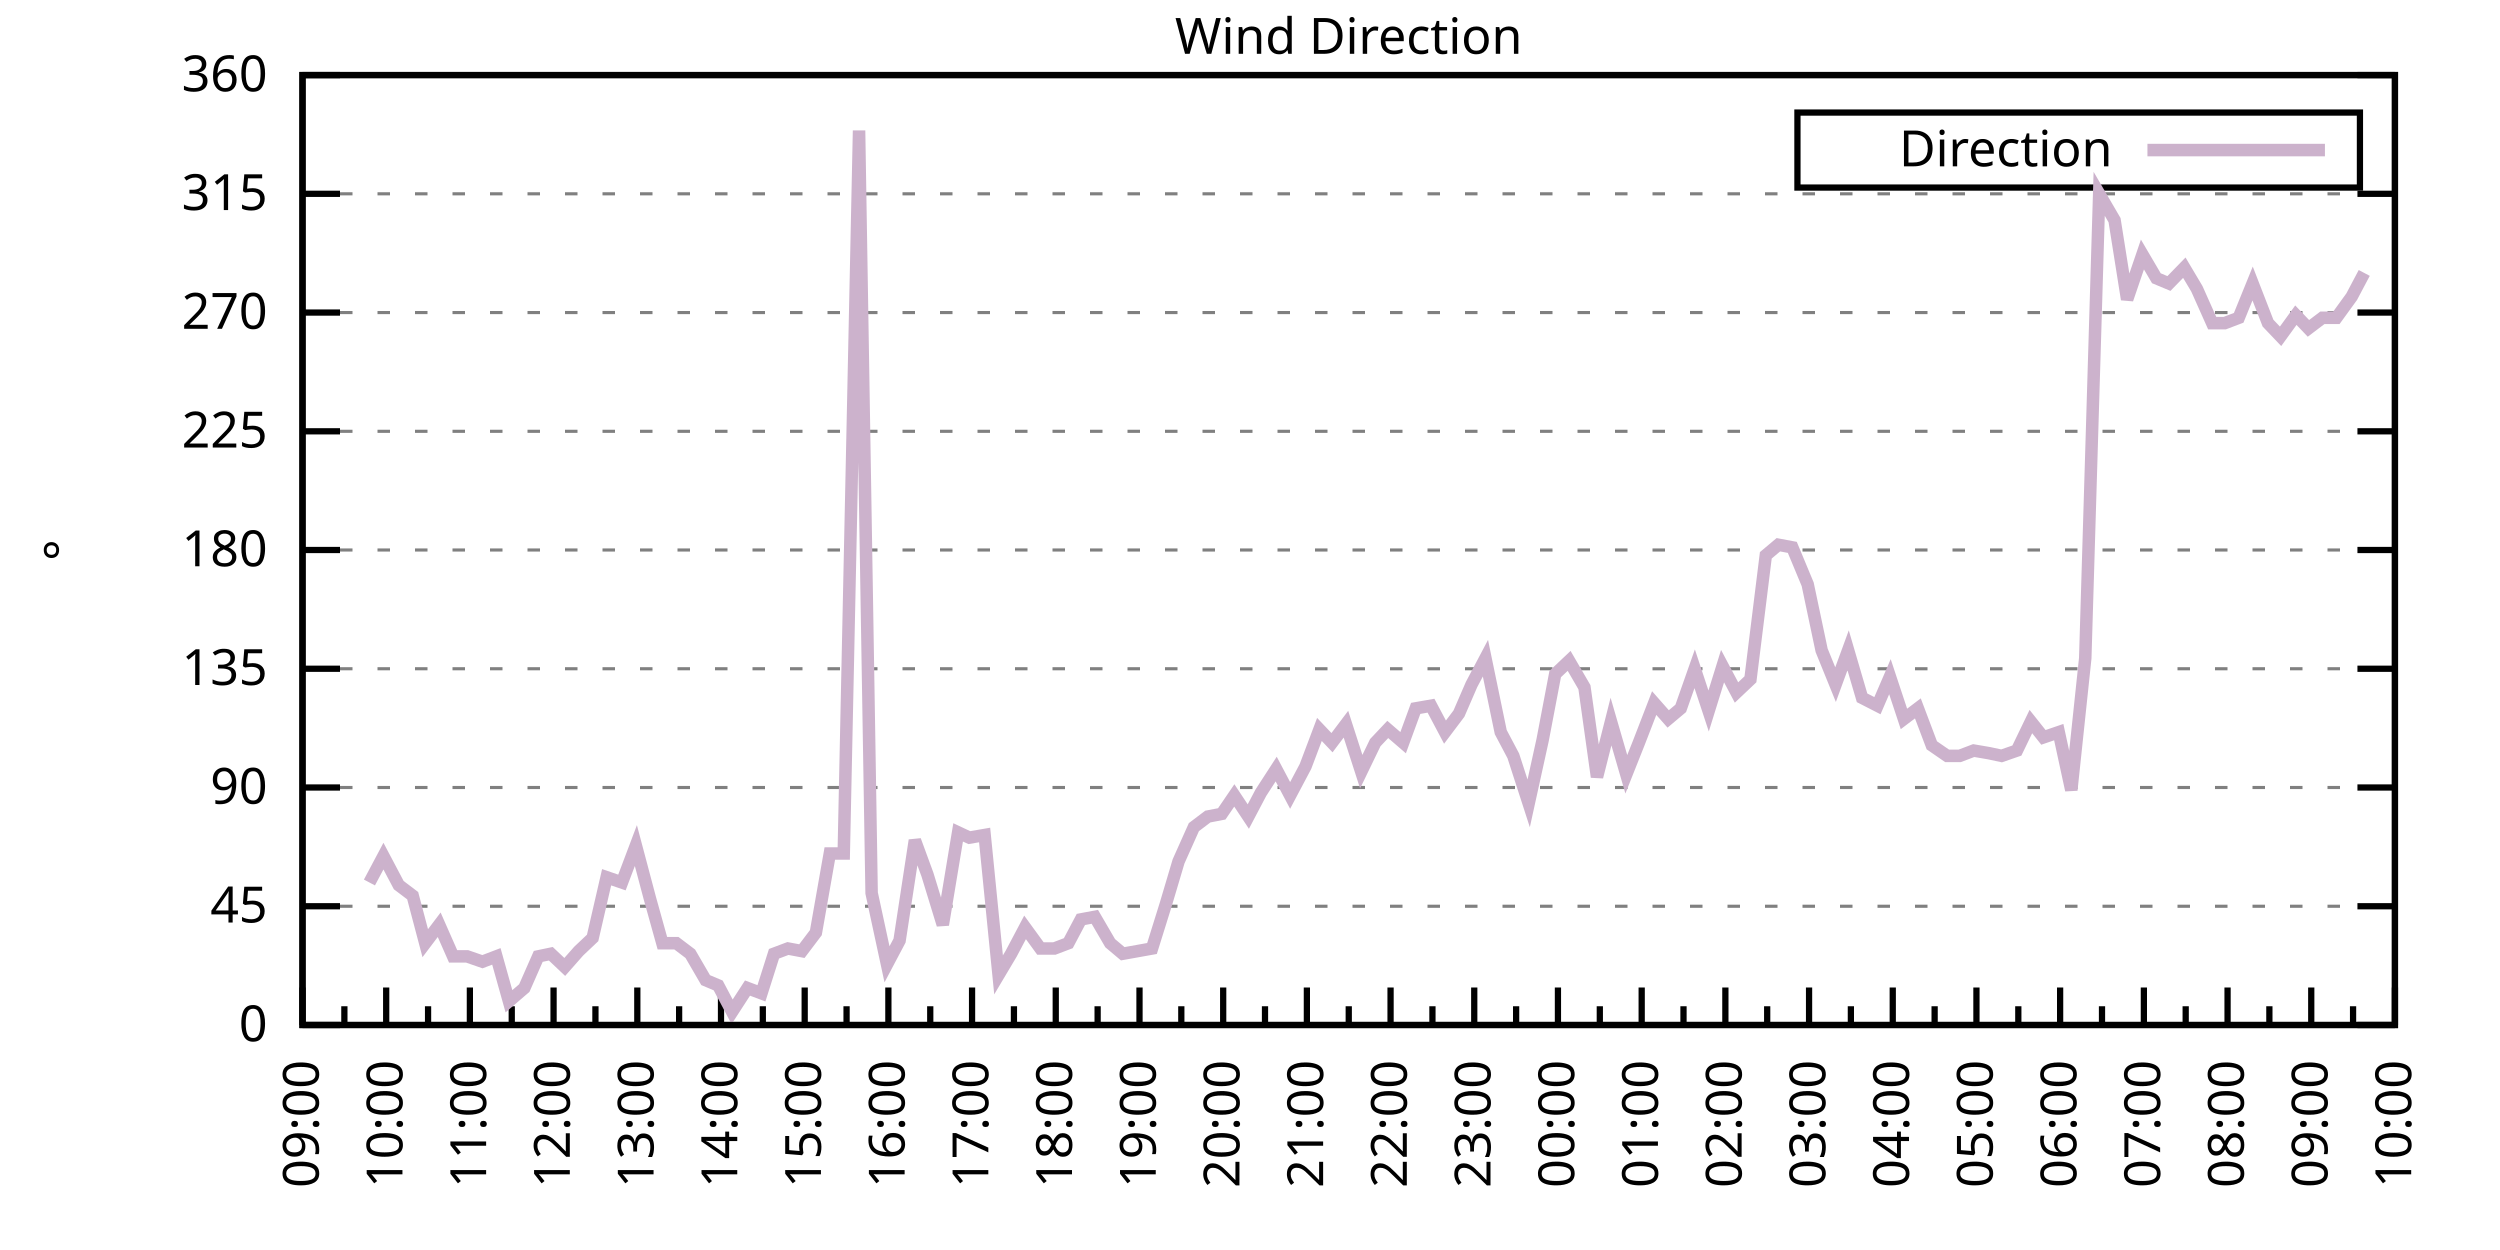
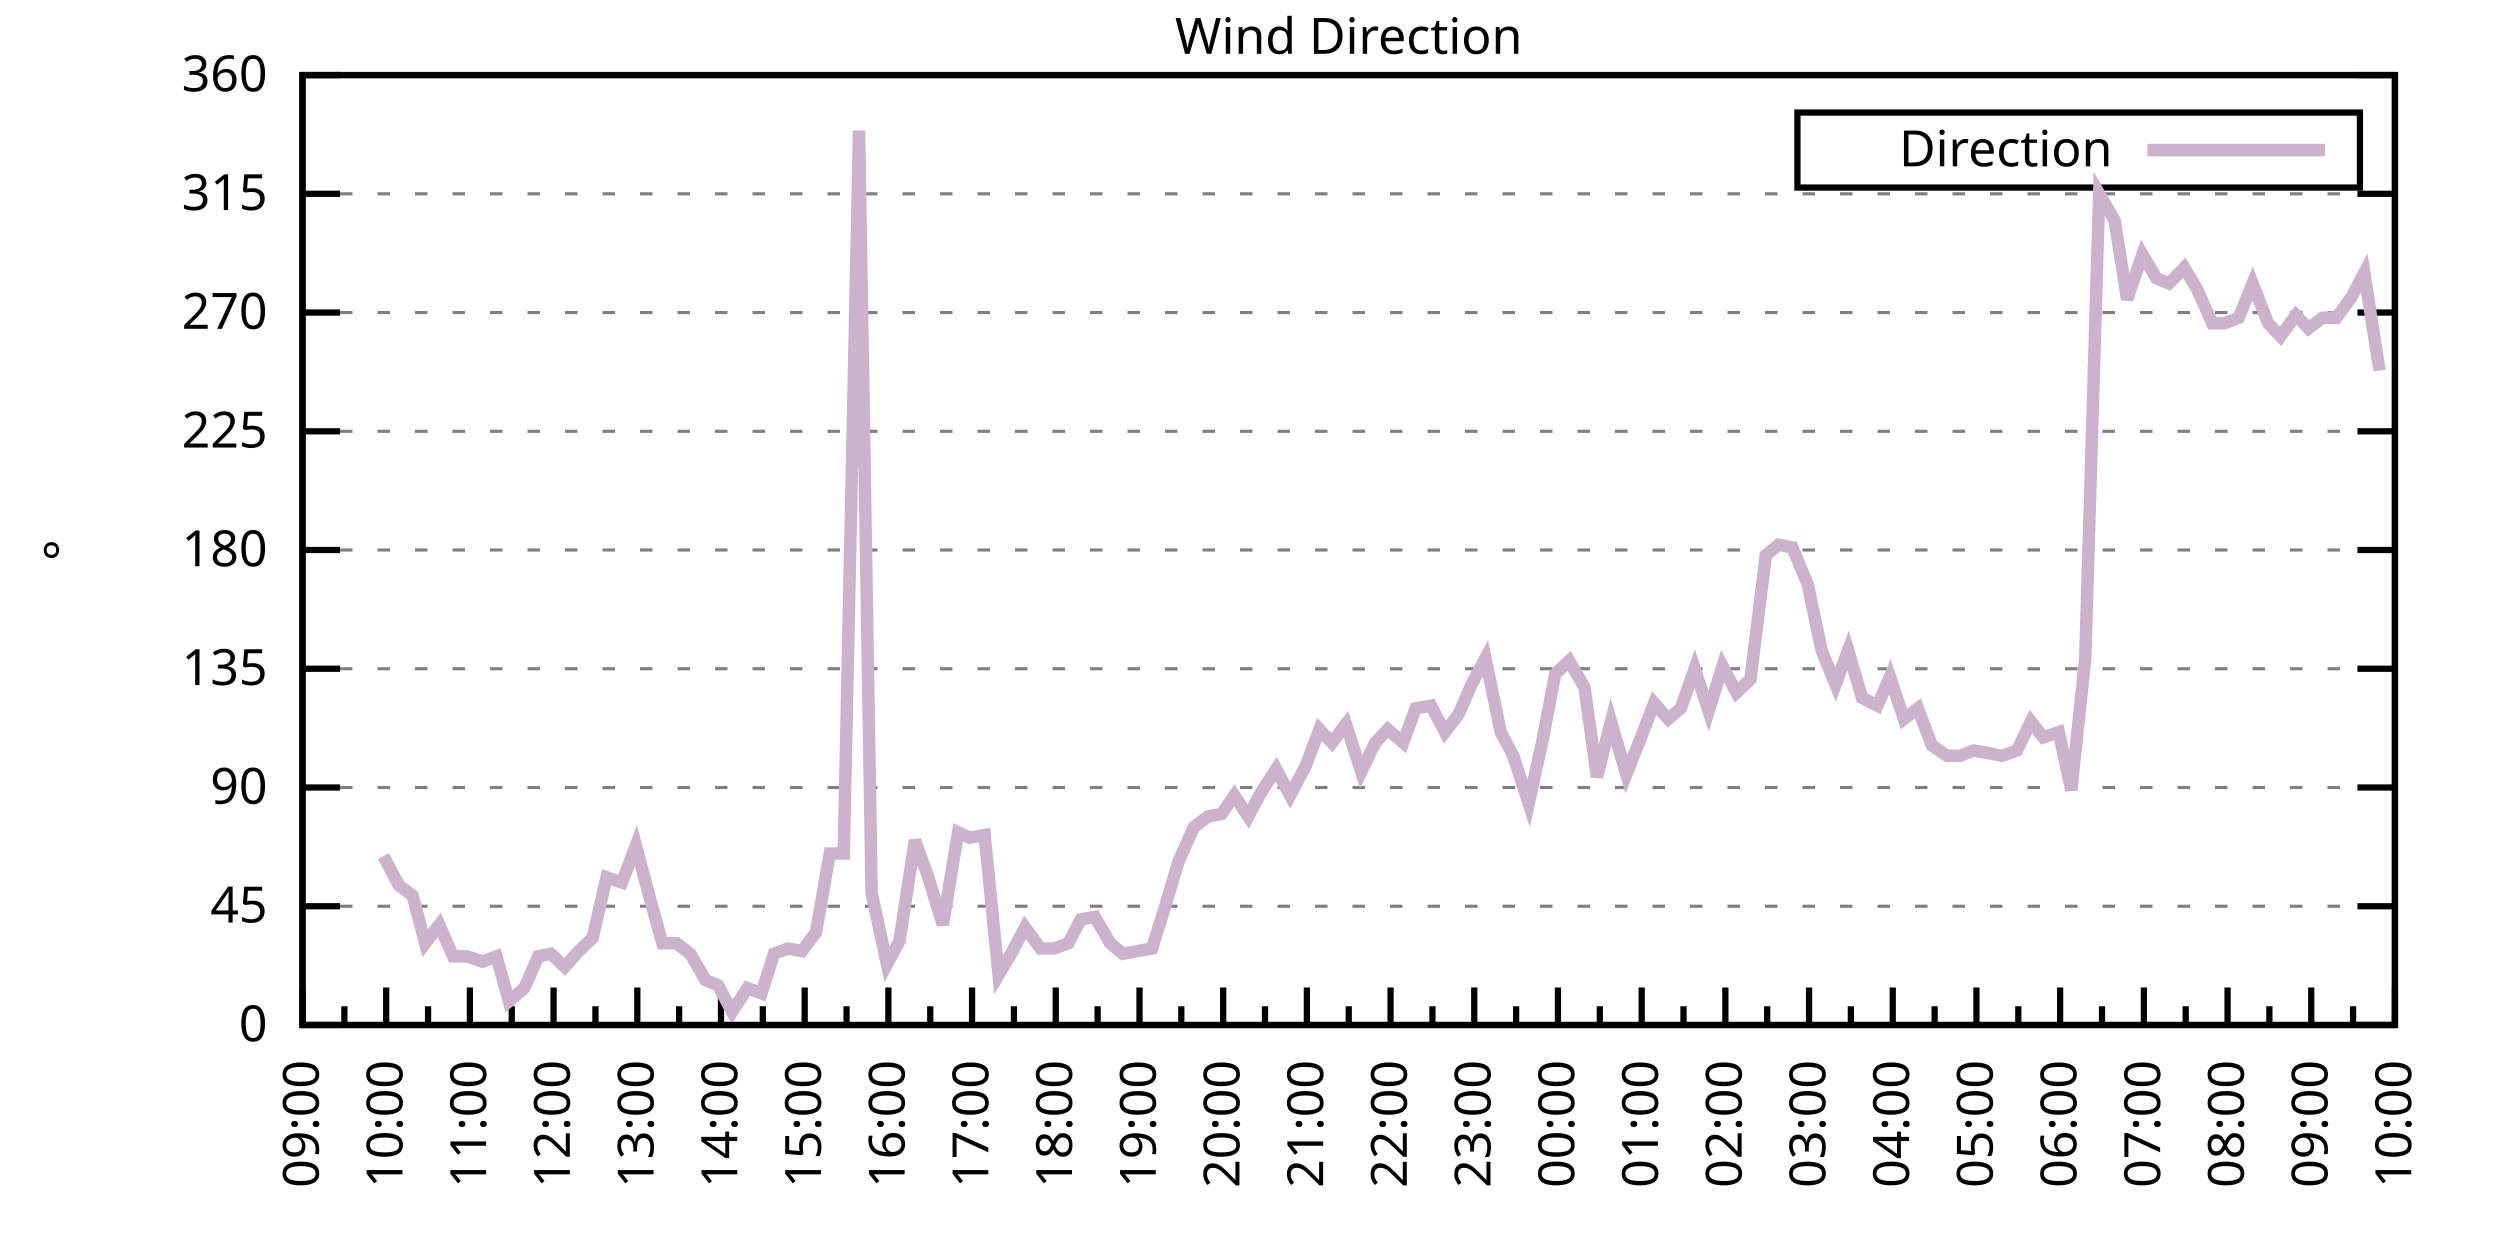
<svg xmlns="http://www.w3.org/2000/svg" xmlns:xlink="http://www.w3.org/1999/xlink" width="400" height="200" viewBox="0 0 400 200">
  <g id="gnuplot_canvas">
    <rect x="0" y="0" width="400" height="200" fill="none" />
    <defs>
      <circle id="gpDot" r="0.5" stroke-width="0.5" stroke="currentColor" />
      <path id="gpPt0" stroke-width="0.333" stroke="currentColor" d="M-1,0 h2 M0,-1 v2" />
      <path id="gpPt1" stroke-width="0.333" stroke="currentColor" d="M-1,-1 L1,1 M1,-1 L-1,1" />
      <path id="gpPt2" stroke-width="0.333" stroke="currentColor" d="M-1,0 L1,0 M0,-1 L0,1 M-1,-1 L1,1 M-1,1 L1,-1" />
      <rect id="gpPt3" stroke-width="0.333" stroke="currentColor" x="-1" y="-1" width="2" height="2" />
      <rect id="gpPt4" stroke-width="0.333" stroke="currentColor" fill="currentColor" x="-1" y="-1" width="2" height="2" />
      <circle id="gpPt5" stroke-width="0.333" stroke="currentColor" cx="0" cy="0" r="1" />
      <use xlink:href="#gpPt5" id="gpPt6" fill="currentColor" stroke="none" />
      <path id="gpPt7" stroke-width="0.333" stroke="currentColor" d="M0,-1.33 L-1.33,0.67 L1.33,0.67 z" />
      <use xlink:href="#gpPt7" id="gpPt8" fill="currentColor" stroke="none" />
      <use xlink:href="#gpPt7" id="gpPt9" stroke="currentColor" transform="rotate(180)" />
      <use xlink:href="#gpPt9" id="gpPt10" fill="currentColor" stroke="none" />
      <use xlink:href="#gpPt3" id="gpPt11" stroke="currentColor" transform="rotate(45)" />
      <use xlink:href="#gpPt11" id="gpPt12" fill="currentColor" stroke="none" />
      <path id="gpPt13" stroke-width="0.333" stroke="currentColor" d="M0,1.330 L1.265,0.411 L0.782,-1.067 L-0.782,-1.076 L-1.265,0.411 z" />
      <use xlink:href="#gpPt13" id="gpPt14" fill="currentColor" stroke="none" />
      <filter id="textbox" filterUnits="objectBoundingBox" x="0" y="0" height="1" width="1">
        <feFlood flood-color="white" flood-opacity="1" result="bgnd" />
        <feComposite in="SourceGraphic" in2="bgnd" operator="atop" />
      </filter>
      <filter id="greybox" filterUnits="objectBoundingBox" x="0" y="0" height="1" width="1">
        <feFlood flood-color="lightgrey" flood-opacity="1" result="grey" />
        <feComposite in="SourceGraphic" in2="grey" operator="atop" />
      </filter>
    </defs>
    <g fill="none" color="white" stroke="currentColor" stroke-width="1.00" stroke-linecap="butt" stroke-linejoin="miter">
</g>
    <g fill="none" color="black" stroke="currentColor" stroke-width="1.00" stroke-linecap="butt" stroke-linejoin="miter">
      <g stroke="none" shape-rendering="crispEdges">
        <polygon fill="rgb(255, 255, 255)" points="48.40,164.00 383.18,164.00 383.18,12.02 48.40,12.02 " />
      </g>
    </g>
    <g fill="none" color="black" stroke="currentColor" stroke-width="1.00" stroke-linecap="butt" stroke-linejoin="miter">
</g>
    <g fill="none" color="black" stroke="black" stroke-width="0.50" stroke-linecap="butt" stroke-linejoin="miter">
</g>
    <g fill="none" color="gray" stroke="currentColor" stroke-width="0.50" stroke-linecap="butt" stroke-linejoin="miter">
      <path stroke="gray" stroke-dasharray="2,4" class="gridline" d="M48.40,164.00 L383.19,164.00  " />
    </g>
    <g fill="none" color="gray" stroke="gray" stroke-width="1.00" stroke-linecap="butt" stroke-linejoin="miter">
</g>
    <g fill="none" color="black" stroke="currentColor" stroke-width="1.00" stroke-linecap="butt" stroke-linejoin="miter">
      <path stroke="black" d="M48.40,164.00 L54.40,164.00 M383.19,164.00 L377.19,164.00  " />
      <g transform="translate(42.80,166.60)" stroke="none" fill="black" font-family="Sans" font-size="8.00" text-anchor="end">
        <text>
          <tspan font-family="Sans"> 0</tspan>
        </text>
      </g>
    </g>
    <g fill="none" color="black" stroke="currentColor" stroke-width="1.00" stroke-linecap="butt" stroke-linejoin="miter">
</g>
    <g fill="none" color="black" stroke="black" stroke-width="0.50" stroke-linecap="butt" stroke-linejoin="miter">
</g>
    <g fill="none" color="gray" stroke="currentColor" stroke-width="0.50" stroke-linecap="butt" stroke-linejoin="miter">
      <path stroke="gray" stroke-dasharray="2,4" class="gridline" d="M48.40,145.00 L383.19,145.00  " />
    </g>
    <g fill="none" color="gray" stroke="gray" stroke-width="1.00" stroke-linecap="butt" stroke-linejoin="miter">
</g>
    <g fill="none" color="black" stroke="currentColor" stroke-width="1.00" stroke-linecap="butt" stroke-linejoin="miter">
      <path stroke="black" d="M48.40,145.00 L54.40,145.00 M383.19,145.00 L377.19,145.00  " />
      <g transform="translate(42.80,147.60)" stroke="none" fill="black" font-family="Sans" font-size="8.00" text-anchor="end">
        <text>
          <tspan font-family="Sans"> 45</tspan>
        </text>
      </g>
    </g>
    <g fill="none" color="black" stroke="currentColor" stroke-width="1.00" stroke-linecap="butt" stroke-linejoin="miter">
</g>
    <g fill="none" color="black" stroke="black" stroke-width="0.50" stroke-linecap="butt" stroke-linejoin="miter">
</g>
    <g fill="none" color="gray" stroke="currentColor" stroke-width="0.50" stroke-linecap="butt" stroke-linejoin="miter">
      <path stroke="gray" stroke-dasharray="2,4" class="gridline" d="M48.40,126.00 L383.19,126.00  " />
    </g>
    <g fill="none" color="gray" stroke="gray" stroke-width="1.00" stroke-linecap="butt" stroke-linejoin="miter">
</g>
    <g fill="none" color="black" stroke="currentColor" stroke-width="1.00" stroke-linecap="butt" stroke-linejoin="miter">
      <path stroke="black" d="M48.40,126.00 L54.40,126.00 M383.19,126.00 L377.19,126.00  " />
      <g transform="translate(42.80,128.60)" stroke="none" fill="black" font-family="Sans" font-size="8.00" text-anchor="end">
        <text>
          <tspan font-family="Sans"> 90</tspan>
        </text>
      </g>
    </g>
    <g fill="none" color="black" stroke="currentColor" stroke-width="1.00" stroke-linecap="butt" stroke-linejoin="miter">
</g>
    <g fill="none" color="black" stroke="black" stroke-width="0.50" stroke-linecap="butt" stroke-linejoin="miter">
</g>
    <g fill="none" color="gray" stroke="currentColor" stroke-width="0.50" stroke-linecap="butt" stroke-linejoin="miter">
      <path stroke="gray" stroke-dasharray="2,4" class="gridline" d="M48.40,107.00 L383.19,107.00  " />
    </g>
    <g fill="none" color="gray" stroke="gray" stroke-width="1.00" stroke-linecap="butt" stroke-linejoin="miter">
</g>
    <g fill="none" color="black" stroke="currentColor" stroke-width="1.00" stroke-linecap="butt" stroke-linejoin="miter">
      <path stroke="black" d="M48.40,107.00 L54.40,107.00 M383.19,107.00 L377.19,107.00  " />
      <g transform="translate(42.80,109.60)" stroke="none" fill="black" font-family="Sans" font-size="8.00" text-anchor="end">
        <text>
          <tspan font-family="Sans"> 135</tspan>
        </text>
      </g>
    </g>
    <g fill="none" color="black" stroke="currentColor" stroke-width="1.00" stroke-linecap="butt" stroke-linejoin="miter">
</g>
    <g fill="none" color="black" stroke="black" stroke-width="0.50" stroke-linecap="butt" stroke-linejoin="miter">
</g>
    <g fill="none" color="gray" stroke="currentColor" stroke-width="0.50" stroke-linecap="butt" stroke-linejoin="miter">
      <path stroke="gray" stroke-dasharray="2,4" class="gridline" d="M48.40,88.00 L383.19,88.00  " />
    </g>
    <g fill="none" color="gray" stroke="gray" stroke-width="1.00" stroke-linecap="butt" stroke-linejoin="miter">
</g>
    <g fill="none" color="black" stroke="currentColor" stroke-width="1.00" stroke-linecap="butt" stroke-linejoin="miter">
      <path stroke="black" d="M48.40,88.00 L54.40,88.00 M383.19,88.00 L377.19,88.00  " />
      <g transform="translate(42.80,90.60)" stroke="none" fill="black" font-family="Sans" font-size="8.00" text-anchor="end">
        <text>
          <tspan font-family="Sans"> 180</tspan>
        </text>
      </g>
    </g>
    <g fill="none" color="black" stroke="currentColor" stroke-width="1.00" stroke-linecap="butt" stroke-linejoin="miter">
</g>
    <g fill="none" color="black" stroke="black" stroke-width="0.50" stroke-linecap="butt" stroke-linejoin="miter">
</g>
    <g fill="none" color="gray" stroke="currentColor" stroke-width="0.50" stroke-linecap="butt" stroke-linejoin="miter">
      <path stroke="gray" stroke-dasharray="2,4" class="gridline" d="M48.40,69.01 L383.19,69.01  " />
    </g>
    <g fill="none" color="gray" stroke="gray" stroke-width="1.00" stroke-linecap="butt" stroke-linejoin="miter">
</g>
    <g fill="none" color="black" stroke="currentColor" stroke-width="1.00" stroke-linecap="butt" stroke-linejoin="miter">
      <path stroke="black" d="M48.40,69.01 L54.40,69.01 M383.19,69.01 L377.19,69.01  " />
      <g transform="translate(42.80,71.61)" stroke="none" fill="black" font-family="Sans" font-size="8.00" text-anchor="end">
        <text>
          <tspan font-family="Sans"> 225</tspan>
        </text>
      </g>
    </g>
    <g fill="none" color="black" stroke="currentColor" stroke-width="1.00" stroke-linecap="butt" stroke-linejoin="miter">
</g>
    <g fill="none" color="black" stroke="black" stroke-width="0.50" stroke-linecap="butt" stroke-linejoin="miter">
</g>
    <g fill="none" color="gray" stroke="currentColor" stroke-width="0.50" stroke-linecap="butt" stroke-linejoin="miter">
      <path stroke="gray" stroke-dasharray="2,4" class="gridline" d="M48.40,50.01 L383.19,50.01  " />
    </g>
    <g fill="none" color="gray" stroke="gray" stroke-width="1.00" stroke-linecap="butt" stroke-linejoin="miter">
</g>
    <g fill="none" color="black" stroke="currentColor" stroke-width="1.00" stroke-linecap="butt" stroke-linejoin="miter">
      <path stroke="black" d="M48.40,50.01 L54.40,50.01 M383.19,50.01 L377.19,50.01  " />
      <g transform="translate(42.80,52.61)" stroke="none" fill="black" font-family="Sans" font-size="8.00" text-anchor="end">
        <text>
          <tspan font-family="Sans"> 270</tspan>
        </text>
      </g>
    </g>
    <g fill="none" color="black" stroke="currentColor" stroke-width="1.00" stroke-linecap="butt" stroke-linejoin="miter">
</g>
    <g fill="none" color="black" stroke="black" stroke-width="0.50" stroke-linecap="butt" stroke-linejoin="miter">
</g>
    <g fill="none" color="gray" stroke="currentColor" stroke-width="0.50" stroke-linecap="butt" stroke-linejoin="miter">
      <path stroke="gray" stroke-dasharray="2,4" class="gridline" d="M48.40,31.01 L383.19,31.01  " />
    </g>
    <g fill="none" color="gray" stroke="gray" stroke-width="1.00" stroke-linecap="butt" stroke-linejoin="miter">
</g>
    <g fill="none" color="black" stroke="currentColor" stroke-width="1.00" stroke-linecap="butt" stroke-linejoin="miter">
      <path stroke="black" d="M48.40,31.01 L54.40,31.01 M383.19,31.01 L377.19,31.01  " />
      <g transform="translate(42.80,33.61)" stroke="none" fill="black" font-family="Sans" font-size="8.00" text-anchor="end">
        <text>
          <tspan font-family="Sans"> 315</tspan>
        </text>
      </g>
    </g>
    <g fill="none" color="black" stroke="currentColor" stroke-width="1.00" stroke-linecap="butt" stroke-linejoin="miter">
</g>
    <g fill="none" color="black" stroke="black" stroke-width="0.50" stroke-linecap="butt" stroke-linejoin="miter">
</g>
    <g fill="none" color="gray" stroke="currentColor" stroke-width="0.50" stroke-linecap="butt" stroke-linejoin="miter">
      <path stroke="gray" stroke-dasharray="2,4" class="gridline" d="M48.40,12.01 L383.19,12.01  " />
    </g>
    <g fill="none" color="gray" stroke="gray" stroke-width="1.00" stroke-linecap="butt" stroke-linejoin="miter">
</g>
    <g fill="none" color="black" stroke="currentColor" stroke-width="1.00" stroke-linecap="butt" stroke-linejoin="miter">
      <path stroke="black" d="M48.40,12.01 L54.40,12.01 M383.19,12.01 L377.19,12.01  " />
      <g transform="translate(42.80,14.61)" stroke="none" fill="black" font-family="Sans" font-size="8.00" text-anchor="end">
        <text>
          <tspan font-family="Sans"> 360</tspan>
        </text>
      </g>
    </g>
    <g fill="none" color="black" stroke="currentColor" stroke-width="1.00" stroke-linecap="butt" stroke-linejoin="miter">
      <path stroke="black" d="M48.40,164.00 L48.40,158.00  " />
      <g transform="translate(51.00,169.60) rotate(270)" stroke="none" fill="black" font-family="Sans" font-size="8.00" text-anchor="end">
        <text>
          <tspan font-family="Sans">09:00</tspan>
        </text>
      </g>
    </g>
    <g fill="none" color="black" stroke="currentColor" stroke-width="1.00" stroke-linecap="butt" stroke-linejoin="miter">
      <path stroke="black" d="M55.10,164.00 L55.10,161.00 M61.79,164.00 L61.79,158.00  " />
      <g transform="translate(64.39,169.60) rotate(270)" stroke="none" fill="black" font-family="Sans" font-size="8.00" text-anchor="end">
        <text>
          <tspan font-family="Sans">10:00</tspan>
        </text>
      </g>
    </g>
    <g fill="none" color="black" stroke="currentColor" stroke-width="1.00" stroke-linecap="butt" stroke-linejoin="miter">
      <path stroke="black" d="M68.49,164.00 L68.49,161.00 M75.18,164.00 L75.18,158.00  " />
      <g transform="translate(77.78,169.60) rotate(270)" stroke="none" fill="black" font-family="Sans" font-size="8.00" text-anchor="end">
        <text>
          <tspan font-family="Sans">11:00</tspan>
        </text>
      </g>
    </g>
    <g fill="none" color="black" stroke="currentColor" stroke-width="1.00" stroke-linecap="butt" stroke-linejoin="miter">
      <path stroke="black" d="M81.88,164.00 L81.88,161.00 M88.57,164.00 L88.57,158.00  " />
      <g transform="translate(91.17,169.60) rotate(270)" stroke="none" fill="black" font-family="Sans" font-size="8.00" text-anchor="end">
        <text>
          <tspan font-family="Sans">12:00</tspan>
        </text>
      </g>
    </g>
    <g fill="none" color="black" stroke="currentColor" stroke-width="1.00" stroke-linecap="butt" stroke-linejoin="miter">
      <path stroke="black" d="M95.27,164.00 L95.27,161.00 M101.97,164.00 L101.97,158.00  " />
      <g transform="translate(104.57,169.60) rotate(270)" stroke="none" fill="black" font-family="Sans" font-size="8.00" text-anchor="end">
        <text>
          <tspan font-family="Sans">13:00</tspan>
        </text>
      </g>
    </g>
    <g fill="none" color="black" stroke="currentColor" stroke-width="1.00" stroke-linecap="butt" stroke-linejoin="miter">
      <path stroke="black" d="M108.66,164.00 L108.66,161.00 M115.36,164.00 L115.36,158.00  " />
      <g transform="translate(117.96,169.60) rotate(270)" stroke="none" fill="black" font-family="Sans" font-size="8.00" text-anchor="end">
        <text>
          <tspan font-family="Sans">14:00</tspan>
        </text>
      </g>
    </g>
    <g fill="none" color="black" stroke="currentColor" stroke-width="1.00" stroke-linecap="butt" stroke-linejoin="miter">
      <path stroke="black" d="M122.05,164.00 L122.05,161.00 M128.75,164.00 L128.75,158.00  " />
      <g transform="translate(131.35,169.60) rotate(270)" stroke="none" fill="black" font-family="Sans" font-size="8.00" text-anchor="end">
        <text>
          <tspan font-family="Sans">15:00</tspan>
        </text>
      </g>
    </g>
    <g fill="none" color="black" stroke="currentColor" stroke-width="1.00" stroke-linecap="butt" stroke-linejoin="miter">
      <path stroke="black" d="M135.45,164.00 L135.45,161.00 M142.14,164.00 L142.14,158.00  " />
      <g transform="translate(144.74,169.60) rotate(270)" stroke="none" fill="black" font-family="Sans" font-size="8.00" text-anchor="end">
        <text>
          <tspan font-family="Sans">16:00</tspan>
        </text>
      </g>
    </g>
    <g fill="none" color="black" stroke="currentColor" stroke-width="1.00" stroke-linecap="butt" stroke-linejoin="miter">
      <path stroke="black" d="M148.84,164.00 L148.84,161.00 M155.53,164.00 L155.53,158.00  " />
      <g transform="translate(158.13,169.60) rotate(270)" stroke="none" fill="black" font-family="Sans" font-size="8.00" text-anchor="end">
        <text>
          <tspan font-family="Sans">17:00</tspan>
        </text>
      </g>
    </g>
    <g fill="none" color="black" stroke="currentColor" stroke-width="1.00" stroke-linecap="butt" stroke-linejoin="miter">
      <path stroke="black" d="M162.23,164.00 L162.23,161.00 M168.92,164.00 L168.92,158.00  " />
      <g transform="translate(171.52,169.60) rotate(270)" stroke="none" fill="black" font-family="Sans" font-size="8.00" text-anchor="end">
        <text>
          <tspan font-family="Sans">18:00</tspan>
        </text>
      </g>
    </g>
    <g fill="none" color="black" stroke="currentColor" stroke-width="1.00" stroke-linecap="butt" stroke-linejoin="miter">
      <path stroke="black" d="M175.62,164.00 L175.62,161.00 M182.32,164.00 L182.32,158.00  " />
      <g transform="translate(184.92,169.60) rotate(270)" stroke="none" fill="black" font-family="Sans" font-size="8.00" text-anchor="end">
        <text>
          <tspan font-family="Sans">19:00</tspan>
        </text>
      </g>
    </g>
    <g fill="none" color="black" stroke="currentColor" stroke-width="1.00" stroke-linecap="butt" stroke-linejoin="miter">
      <path stroke="black" d="M189.01,164.00 L189.01,161.00 M195.71,164.00 L195.71,158.00  " />
      <g transform="translate(198.31,169.60) rotate(270)" stroke="none" fill="black" font-family="Sans" font-size="8.00" text-anchor="end">
        <text>
          <tspan font-family="Sans">20:00</tspan>
        </text>
      </g>
    </g>
    <g fill="none" color="black" stroke="currentColor" stroke-width="1.00" stroke-linecap="butt" stroke-linejoin="miter">
      <path stroke="black" d="M202.40,164.00 L202.40,161.00 M209.10,164.00 L209.10,158.00  " />
      <g transform="translate(211.70,169.60) rotate(270)" stroke="none" fill="black" font-family="Sans" font-size="8.00" text-anchor="end">
        <text>
          <tspan font-family="Sans">21:00</tspan>
        </text>
      </g>
    </g>
    <g fill="none" color="black" stroke="currentColor" stroke-width="1.00" stroke-linecap="butt" stroke-linejoin="miter">
      <path stroke="black" d="M215.80,164.00 L215.80,161.00 M222.49,164.00 L222.49,158.00  " />
      <g transform="translate(225.09,169.60) rotate(270)" stroke="none" fill="black" font-family="Sans" font-size="8.00" text-anchor="end">
        <text>
          <tspan font-family="Sans">22:00</tspan>
        </text>
      </g>
    </g>
    <g fill="none" color="black" stroke="currentColor" stroke-width="1.00" stroke-linecap="butt" stroke-linejoin="miter">
      <path stroke="black" d="M229.19,164.00 L229.19,161.00 M235.88,164.00 L235.88,158.00  " />
      <g transform="translate(238.48,169.60) rotate(270)" stroke="none" fill="black" font-family="Sans" font-size="8.00" text-anchor="end">
        <text>
          <tspan font-family="Sans">23:00</tspan>
        </text>
      </g>
    </g>
    <g fill="none" color="black" stroke="currentColor" stroke-width="1.00" stroke-linecap="butt" stroke-linejoin="miter">
      <path stroke="black" d="M242.58,164.00 L242.58,161.00 M249.27,164.00 L249.27,158.00  " />
      <g transform="translate(251.87,169.60) rotate(270)" stroke="none" fill="black" font-family="Sans" font-size="8.00" text-anchor="end">
        <text>
          <tspan font-family="Sans">00:00</tspan>
        </text>
      </g>
    </g>
    <g fill="none" color="black" stroke="currentColor" stroke-width="1.00" stroke-linecap="butt" stroke-linejoin="miter">
      <path stroke="black" d="M255.97,164.00 L255.97,161.00 M262.67,164.00 L262.67,158.00  " />
      <g transform="translate(265.27,169.60) rotate(270)" stroke="none" fill="black" font-family="Sans" font-size="8.00" text-anchor="end">
        <text>
          <tspan font-family="Sans">01:00</tspan>
        </text>
      </g>
    </g>
    <g fill="none" color="black" stroke="currentColor" stroke-width="1.00" stroke-linecap="butt" stroke-linejoin="miter">
      <path stroke="black" d="M269.36,164.00 L269.36,161.00 M276.06,164.00 L276.06,158.00  " />
      <g transform="translate(278.66,169.60) rotate(270)" stroke="none" fill="black" font-family="Sans" font-size="8.00" text-anchor="end">
        <text>
          <tspan font-family="Sans">02:00</tspan>
        </text>
      </g>
    </g>
    <g fill="none" color="black" stroke="currentColor" stroke-width="1.00" stroke-linecap="butt" stroke-linejoin="miter">
      <path stroke="black" d="M282.75,164.00 L282.75,161.00 M289.45,164.00 L289.45,158.00  " />
      <g transform="translate(292.05,169.60) rotate(270)" stroke="none" fill="black" font-family="Sans" font-size="8.00" text-anchor="end">
        <text>
          <tspan font-family="Sans">03:00</tspan>
        </text>
      </g>
    </g>
    <g fill="none" color="black" stroke="currentColor" stroke-width="1.00" stroke-linecap="butt" stroke-linejoin="miter">
      <path stroke="black" d="M296.14,164.00 L296.14,161.00 M302.84,164.00 L302.84,158.00  " />
      <g transform="translate(305.44,169.60) rotate(270)" stroke="none" fill="black" font-family="Sans" font-size="8.00" text-anchor="end">
        <text>
          <tspan font-family="Sans">04:00</tspan>
        </text>
      </g>
    </g>
    <g fill="none" color="black" stroke="currentColor" stroke-width="1.00" stroke-linecap="butt" stroke-linejoin="miter">
      <path stroke="black" d="M309.54,164.00 L309.54,161.00 M316.23,164.00 L316.23,158.00  " />
      <g transform="translate(318.83,169.60) rotate(270)" stroke="none" fill="black" font-family="Sans" font-size="8.00" text-anchor="end">
        <text>
          <tspan font-family="Sans">05:00</tspan>
        </text>
      </g>
    </g>
    <g fill="none" color="black" stroke="currentColor" stroke-width="1.00" stroke-linecap="butt" stroke-linejoin="miter">
      <path stroke="black" d="M322.93,164.00 L322.93,161.00 M329.62,164.00 L329.62,158.00  " />
      <g transform="translate(332.22,169.60) rotate(270)" stroke="none" fill="black" font-family="Sans" font-size="8.00" text-anchor="end">
        <text>
          <tspan font-family="Sans">06:00</tspan>
        </text>
      </g>
    </g>
    <g fill="none" color="black" stroke="currentColor" stroke-width="1.00" stroke-linecap="butt" stroke-linejoin="miter">
      <path stroke="black" d="M336.32,164.00 L336.32,161.00 M343.02,164.00 L343.02,158.00  " />
      <g transform="translate(345.62,169.60) rotate(270)" stroke="none" fill="black" font-family="Sans" font-size="8.00" text-anchor="end">
        <text>
          <tspan font-family="Sans">07:00</tspan>
        </text>
      </g>
    </g>
    <g fill="none" color="black" stroke="currentColor" stroke-width="1.00" stroke-linecap="butt" stroke-linejoin="miter">
      <path stroke="black" d="M349.71,164.00 L349.71,161.00 M356.41,164.00 L356.41,158.00  " />
      <g transform="translate(359.01,169.60) rotate(270)" stroke="none" fill="black" font-family="Sans" font-size="8.00" text-anchor="end">
        <text>
          <tspan font-family="Sans">08:00</tspan>
        </text>
      </g>
    </g>
    <g fill="none" color="black" stroke="currentColor" stroke-width="1.00" stroke-linecap="butt" stroke-linejoin="miter">
      <path stroke="black" d="M363.10,164.00 L363.10,161.00 M369.80,164.00 L369.80,158.00  " />
      <g transform="translate(372.40,169.60) rotate(270)" stroke="none" fill="black" font-family="Sans" font-size="8.00" text-anchor="end">
        <text>
          <tspan font-family="Sans">09:00</tspan>
        </text>
      </g>
    </g>
    <g fill="none" color="black" stroke="currentColor" stroke-width="1.00" stroke-linecap="butt" stroke-linejoin="miter">
      <path stroke="black" d="M376.49,164.00 L376.49,161.00 M383.19,164.00 L383.19,158.00  " />
      <g transform="translate(385.79,169.60) rotate(270)" stroke="none" fill="black" font-family="Sans" font-size="8.00" text-anchor="end">
        <text>
          <tspan font-family="Sans">10:00</tspan>
        </text>
      </g>
    </g>
    <g fill="none" color="black" stroke="currentColor" stroke-width="1.00" stroke-linecap="butt" stroke-linejoin="miter">
</g>
    <g fill="none" color="black" stroke="currentColor" stroke-width="1.00" stroke-linecap="butt" stroke-linejoin="miter">
      <path stroke="black" d="M48.40,12.01 L48.40,164.00 L383.19,164.00 L383.19,12.01 L48.40,12.01 Z  " />
    </g>
    <g fill="none" color="black" stroke="currentColor" stroke-width="1.00" stroke-linecap="butt" stroke-linejoin="miter">
      <g transform="translate(12.80,88.01) rotate(270)" stroke="none" fill="black" font-family="Sans" font-size="8.00" text-anchor="middle">
        <text>
          <tspan font-family="Sans">°</tspan>
        </text>
      </g>
    </g>
    <g fill="none" color="black" stroke="currentColor" stroke-width="1.00" stroke-linecap="butt" stroke-linejoin="miter">
</g>
    <g fill="none" color="black" stroke="currentColor" stroke-width="1.00" stroke-linecap="butt" stroke-linejoin="miter">
      <path stroke="black" d="M287.59,30.01 L287.59,18.01 L377.59,18.01 L377.59,30.01 L287.59,30.01 Z  " />
    </g>
    <g id="Wind_direction_plot_1">
      <g fill="none" color="white" stroke="black" stroke-width="2.00" stroke-linecap="butt" stroke-linejoin="miter">
</g>
      <g fill="none" color="black" stroke="currentColor" stroke-width="2.00" stroke-linecap="butt" stroke-linejoin="miter">
        <g transform="translate(337.99,26.61)" stroke="none" fill="black" font-family="Sans" font-size="8.00" text-anchor="end">
          <text>
            <tspan font-family="Sans">Direction</tspan>
          </text>
        </g>
      </g>
      <g fill="none" color="black" stroke="currentColor" stroke-width="2.00" stroke-linecap="butt" stroke-linejoin="miter">
-         <path stroke="rgb(204, 178, 204)" d="M343.59,24.01 L371.99,24.01 M59.11,141.20 L61.35,136.98 L63.80,141.62 L66.03,143.31 L68.04,150.91 L70.27,147.96   L72.50,153.02 L74.74,153.02 L77.19,153.87 L79.42,153.02 L81.43,160.20 L83.89,158.09 L86.12,153.02 L88.13,152.60   L90.36,154.71 L92.59,152.18 L94.82,150.07 L97.06,140.36 L99.51,141.20 L101.74,135.29 L103.98,143.73 L105.98,150.91   L108.22,150.91 L110.45,152.60 L112.90,156.82 L114.91,157.67 L117.14,161.89 L119.60,158.09 L121.83,158.93 L123.84,152.60   L126.07,151.76 L128.30,152.18 L130.54,149.22 L132.77,136.56 L135.00,136.56 L137.45,20.88 L139.46,142.89 L141.92,154.29   L143.93,150.49 L146.38,134.45 L148.39,139.93 L150.85,147.96 L153.30,133.18 L155.09,134.02 L157.54,133.60 L159.77,155.98   L161.78,152.60 L164.01,148.38 L166.47,151.76 L168.70,151.76 L170.93,150.91 L172.94,147.11 L175.17,146.69 L177.63,150.91   L179.64,152.60 L184.32,151.76 L186.56,144.58 L188.57,137.82 L191.02,132.34 L193.25,130.65 L195.48,130.22 L197.49,127.27   L199.73,130.65 L201.73,126.85 L204.19,123.05 L206.42,127.27 L208.88,122.62 L211.11,116.71 L213.12,118.83 L215.35,115.87   L217.80,123.47 L220.04,118.83 L222.04,116.71 L224.50,118.83 L226.51,113.34 L228.96,112.91 L231.20,117.14 L233.43,114.18   L235.44,109.54 L237.67,105.31 L240.12,117.14 L242.13,120.94 L244.59,128.54 L246.82,118.40 L248.83,107.85 L251.06,105.74   L253.51,109.96 L255.52,124.31 L257.76,115.45 L260.21,123.89 L262.22,118.83 L264.67,112.49 L266.91,115.03 L268.92,113.34   L271.15,107.00 L273.38,113.76 L275.61,106.58 L277.84,110.80 L280.07,108.69 L282.53,88.85 L284.54,87.16 L286.77,87.58   L289.23,93.49 L291.46,104.05 L293.69,109.54 L295.70,104.05 L297.93,111.65 L300.39,112.91 L302.39,108.27 L304.63,115.03   L306.86,113.34 L309.09,119.25 L311.54,120.94 L313.55,120.94 L315.79,120.09 L318.24,120.51 L320.25,120.94 L322.70,120.09   L324.94,115.45 L326.95,117.98 L329.40,117.14 L331.41,126.42 L333.64,105.31 L335.87,31.01 L338.33,35.23 L340.34,47.90   L342.79,40.72 L345.02,44.52 L347.03,45.36 L349.49,42.83 L351.50,46.21 L353.95,51.70 L355.96,51.70 L358.19,50.85   L360.42,45.36 L362.88,51.70 L364.89,53.81 L367.34,50.43 L369.35,52.54 L371.58,50.85 L373.82,50.85 L376.27,47.47   L378.28,43.67  " />
+         <path stroke="rgb(204, 178, 204)" d="M343.59,24.01 L371.99,24.01 M61.35,136.98 L63.80,141.62 L66.03,143.31 L68.04,150.91 L70.27,147.96 L72.50,153.02   L74.74,153.02 L77.19,153.87 L79.42,153.02 L81.43,160.20 L83.89,158.09 L86.12,153.02 L88.13,152.60 L90.36,154.71   L92.59,152.18 L94.82,150.07 L97.06,140.36 L99.51,141.20 L101.74,135.29 L103.98,143.73 L105.98,150.91 L108.22,150.91   L110.45,152.60 L112.90,156.82 L114.91,157.67 L117.14,161.89 L119.60,158.09 L121.83,158.93 L123.84,152.60 L126.07,151.76   L128.30,152.18 L130.54,149.22 L132.77,136.56 L135.00,136.56 L137.45,20.88 L139.46,142.89 L141.92,154.29 L143.93,150.49   L146.38,134.45 L148.39,139.93 L150.85,147.96 L153.30,133.18 L155.09,134.02 L157.54,133.60 L159.77,155.98 L161.78,152.60   L164.01,148.38 L166.47,151.76 L168.70,151.76 L170.93,150.91 L172.94,147.11 L175.17,146.69 L177.63,150.91 L179.64,152.60   L184.32,151.76 L186.56,144.58 L188.57,137.82 L191.02,132.34 L193.25,130.65 L195.48,130.22 L197.49,127.27 L199.73,130.65   L201.73,126.85 L204.19,123.05 L206.42,127.27 L208.88,122.62 L211.11,116.71 L213.12,118.83 L215.35,115.87 L217.80,123.47   L220.04,118.83 L222.04,116.71 L224.50,118.83 L226.51,113.34 L228.96,112.91 L231.20,117.14 L233.43,114.18 L235.44,109.54   L237.67,105.31 L240.12,117.14 L242.13,120.94 L244.59,128.54 L246.82,118.40 L248.83,107.85 L251.06,105.74 L253.51,109.96   L255.52,124.31 L257.76,115.45 L260.21,123.89 L262.22,118.83 L264.67,112.49 L266.91,115.03 L268.92,113.34 L271.15,107.00   L273.38,113.76 L275.61,106.58 L277.84,110.80 L280.07,108.69 L282.53,88.85 L284.54,87.16 L286.77,87.58 L289.23,93.49   L291.46,104.05 L293.69,109.54 L295.70,104.05 L297.93,111.65 L300.39,112.91 L302.39,108.27 L304.63,115.03 L306.86,113.34   L309.09,119.25 L311.54,120.94 L313.55,120.94 L315.79,120.09 L318.24,120.51 L320.25,120.94 L322.70,120.09 L324.94,115.45   L326.95,117.98 L329.40,117.14 L331.41,126.42 L333.64,105.31 L335.87,31.01 L338.33,35.23 L340.34,47.90 L342.79,40.72   L345.02,44.52 L347.03,45.36 L349.49,42.83 L351.50,46.21 L353.95,51.70 L355.96,51.70 L358.19,50.85 L360.42,45.36   L362.88,51.70 L364.89,53.81 L367.34,50.43 L369.35,52.54 L371.58,50.85 L373.82,50.85 L376.27,47.47 L378.28,43.67   L380.73,59.30  " />
      </g>
    </g>
    <g fill="none" color="black" stroke="currentColor" stroke-width="2.00" stroke-linecap="butt" stroke-linejoin="miter">
</g>
    <g fill="none" color="black" stroke="black" stroke-width="1.00" stroke-linecap="butt" stroke-linejoin="miter">
</g>
    <g fill="none" color="black" stroke="currentColor" stroke-width="1.00" stroke-linecap="butt" stroke-linejoin="miter">
      <path stroke="black" d="M48.40,12.01 L48.40,164.00 L383.19,164.00 L383.19,12.01 L48.40,12.01 Z  " />
    </g>
    <g fill="none" color="black" stroke="currentColor" stroke-width="1.00" stroke-linecap="butt" stroke-linejoin="miter">
      <g transform="translate(215.79,8.61)" stroke="none" fill="black" font-family="Sans" font-size="8.00" text-anchor="middle">
        <text>
          <tspan font-family="Sans">Wind Direction</tspan>
        </text>
      </g>
    </g>
    <g fill="none" color="black" stroke="currentColor" stroke-width="1.00" stroke-linecap="butt" stroke-linejoin="miter">
</g>
  </g>
</svg>
